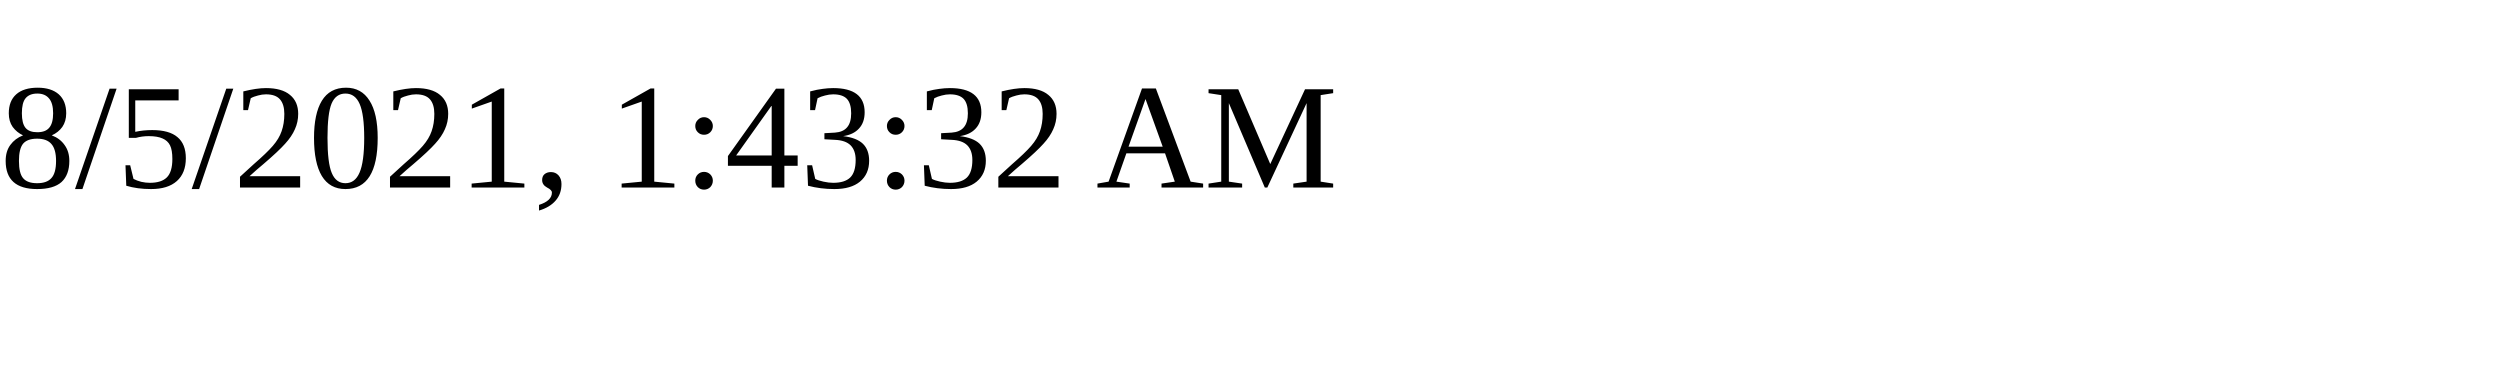
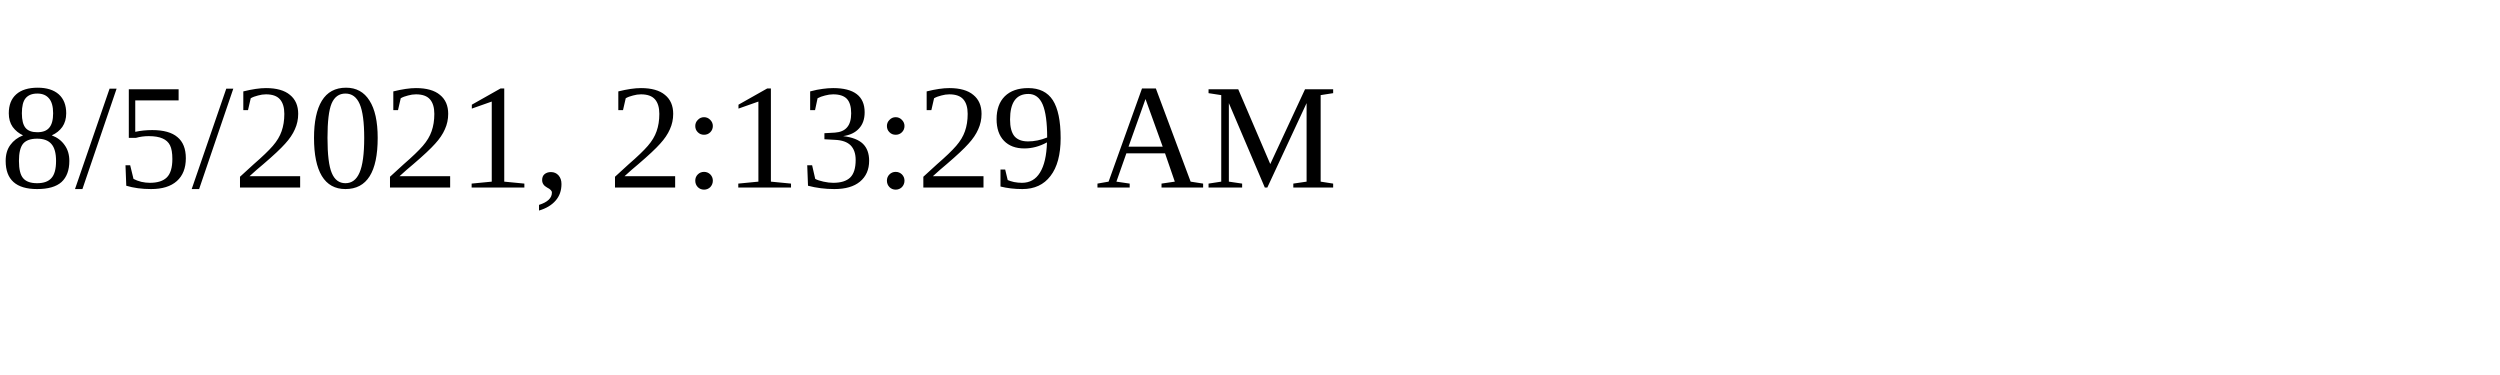
<svg xmlns="http://www.w3.org/2000/svg" height="30" width="200">
-   <text x="0" y="15">8/5/2021, 1:43:32 AM</text>
+   <text x="0" y="15">8/5/2021, 2:13:29 AM</text>
</svg>
